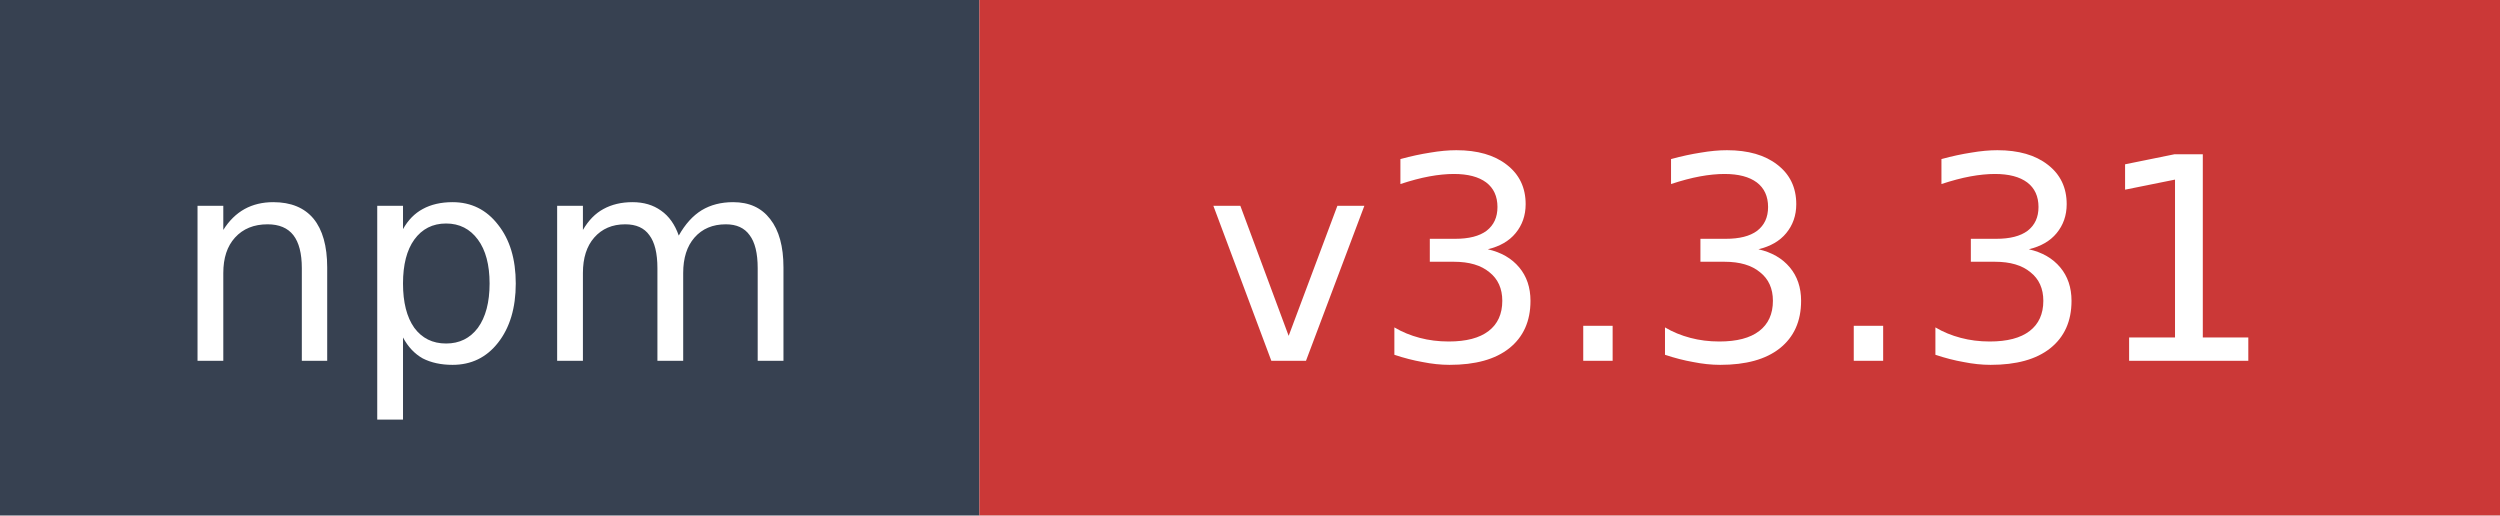
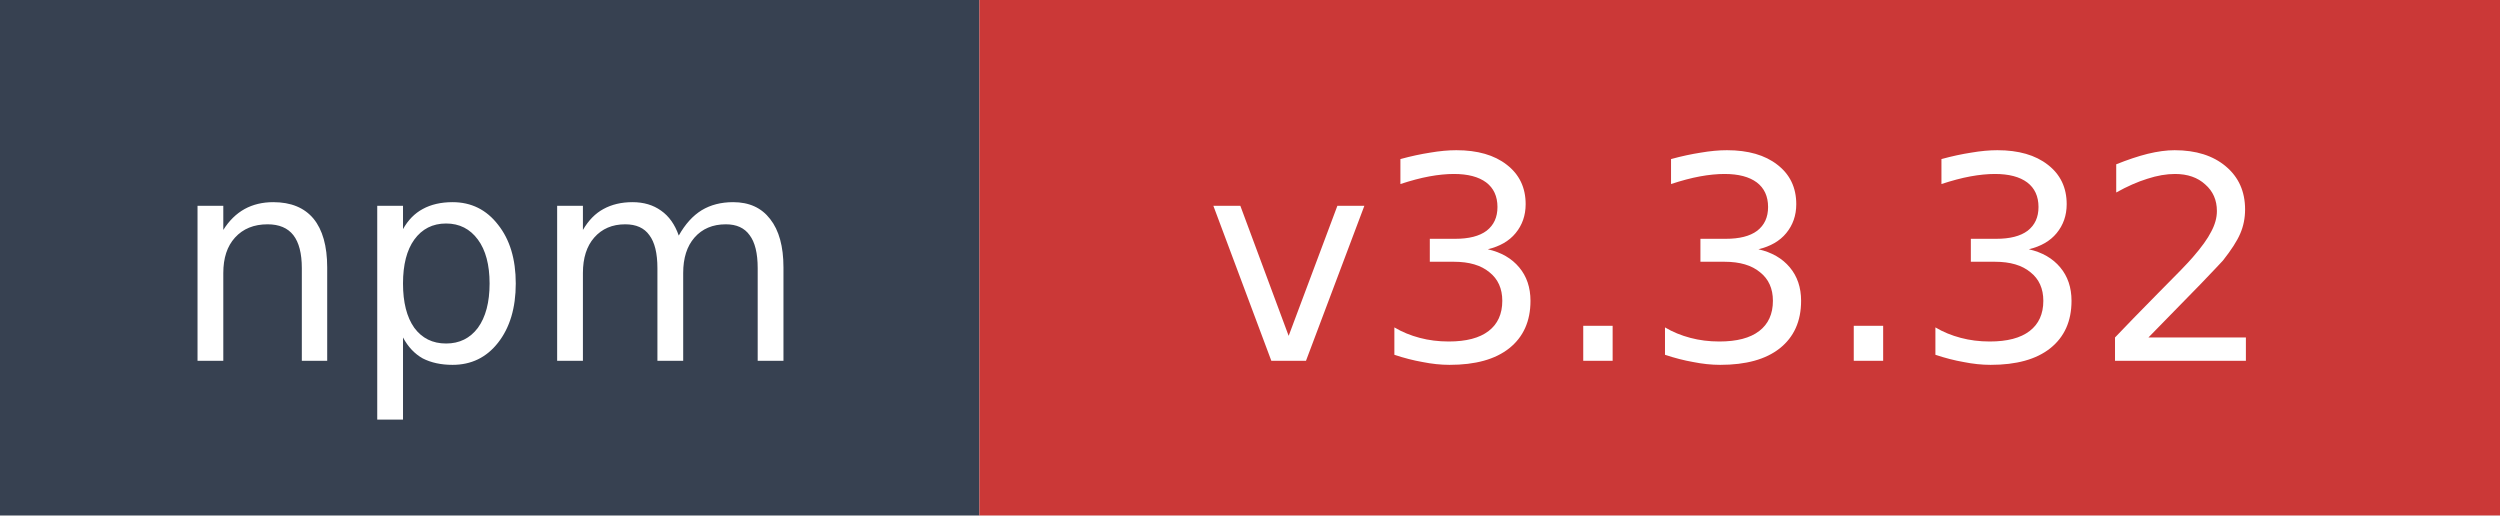
- <svg xmlns="http://www.w3.org/2000/svg" width="97" height="20" role="img" aria-label="npm: v3.3.31">
+ <svg xmlns="http://www.w3.org/2000/svg" width="97" height="20" role="img" aria-label="npm: v3.3.32">
  <rect width="38" height="20" fill="#374151" />
  <rect x="38" width="59" height="20" fill="#cb3837" />
  <text x="19" y="14" fill="#ffffff" font-family="Verdana,Geneva,DejaVu Sans,sans-serif" font-size="11" text-anchor="middle">npm</text>
-   <text x="67.5" y="14" fill="#ffffff" font-family="Verdana,Geneva,DejaVu Sans,sans-serif" font-size="11" text-anchor="middle">v3.3.31</text>
+   <text x="67.5" y="14" fill="#ffffff" font-family="Verdana,Geneva,DejaVu Sans,sans-serif" font-size="11" text-anchor="middle">v3.3.32</text>
</svg>
